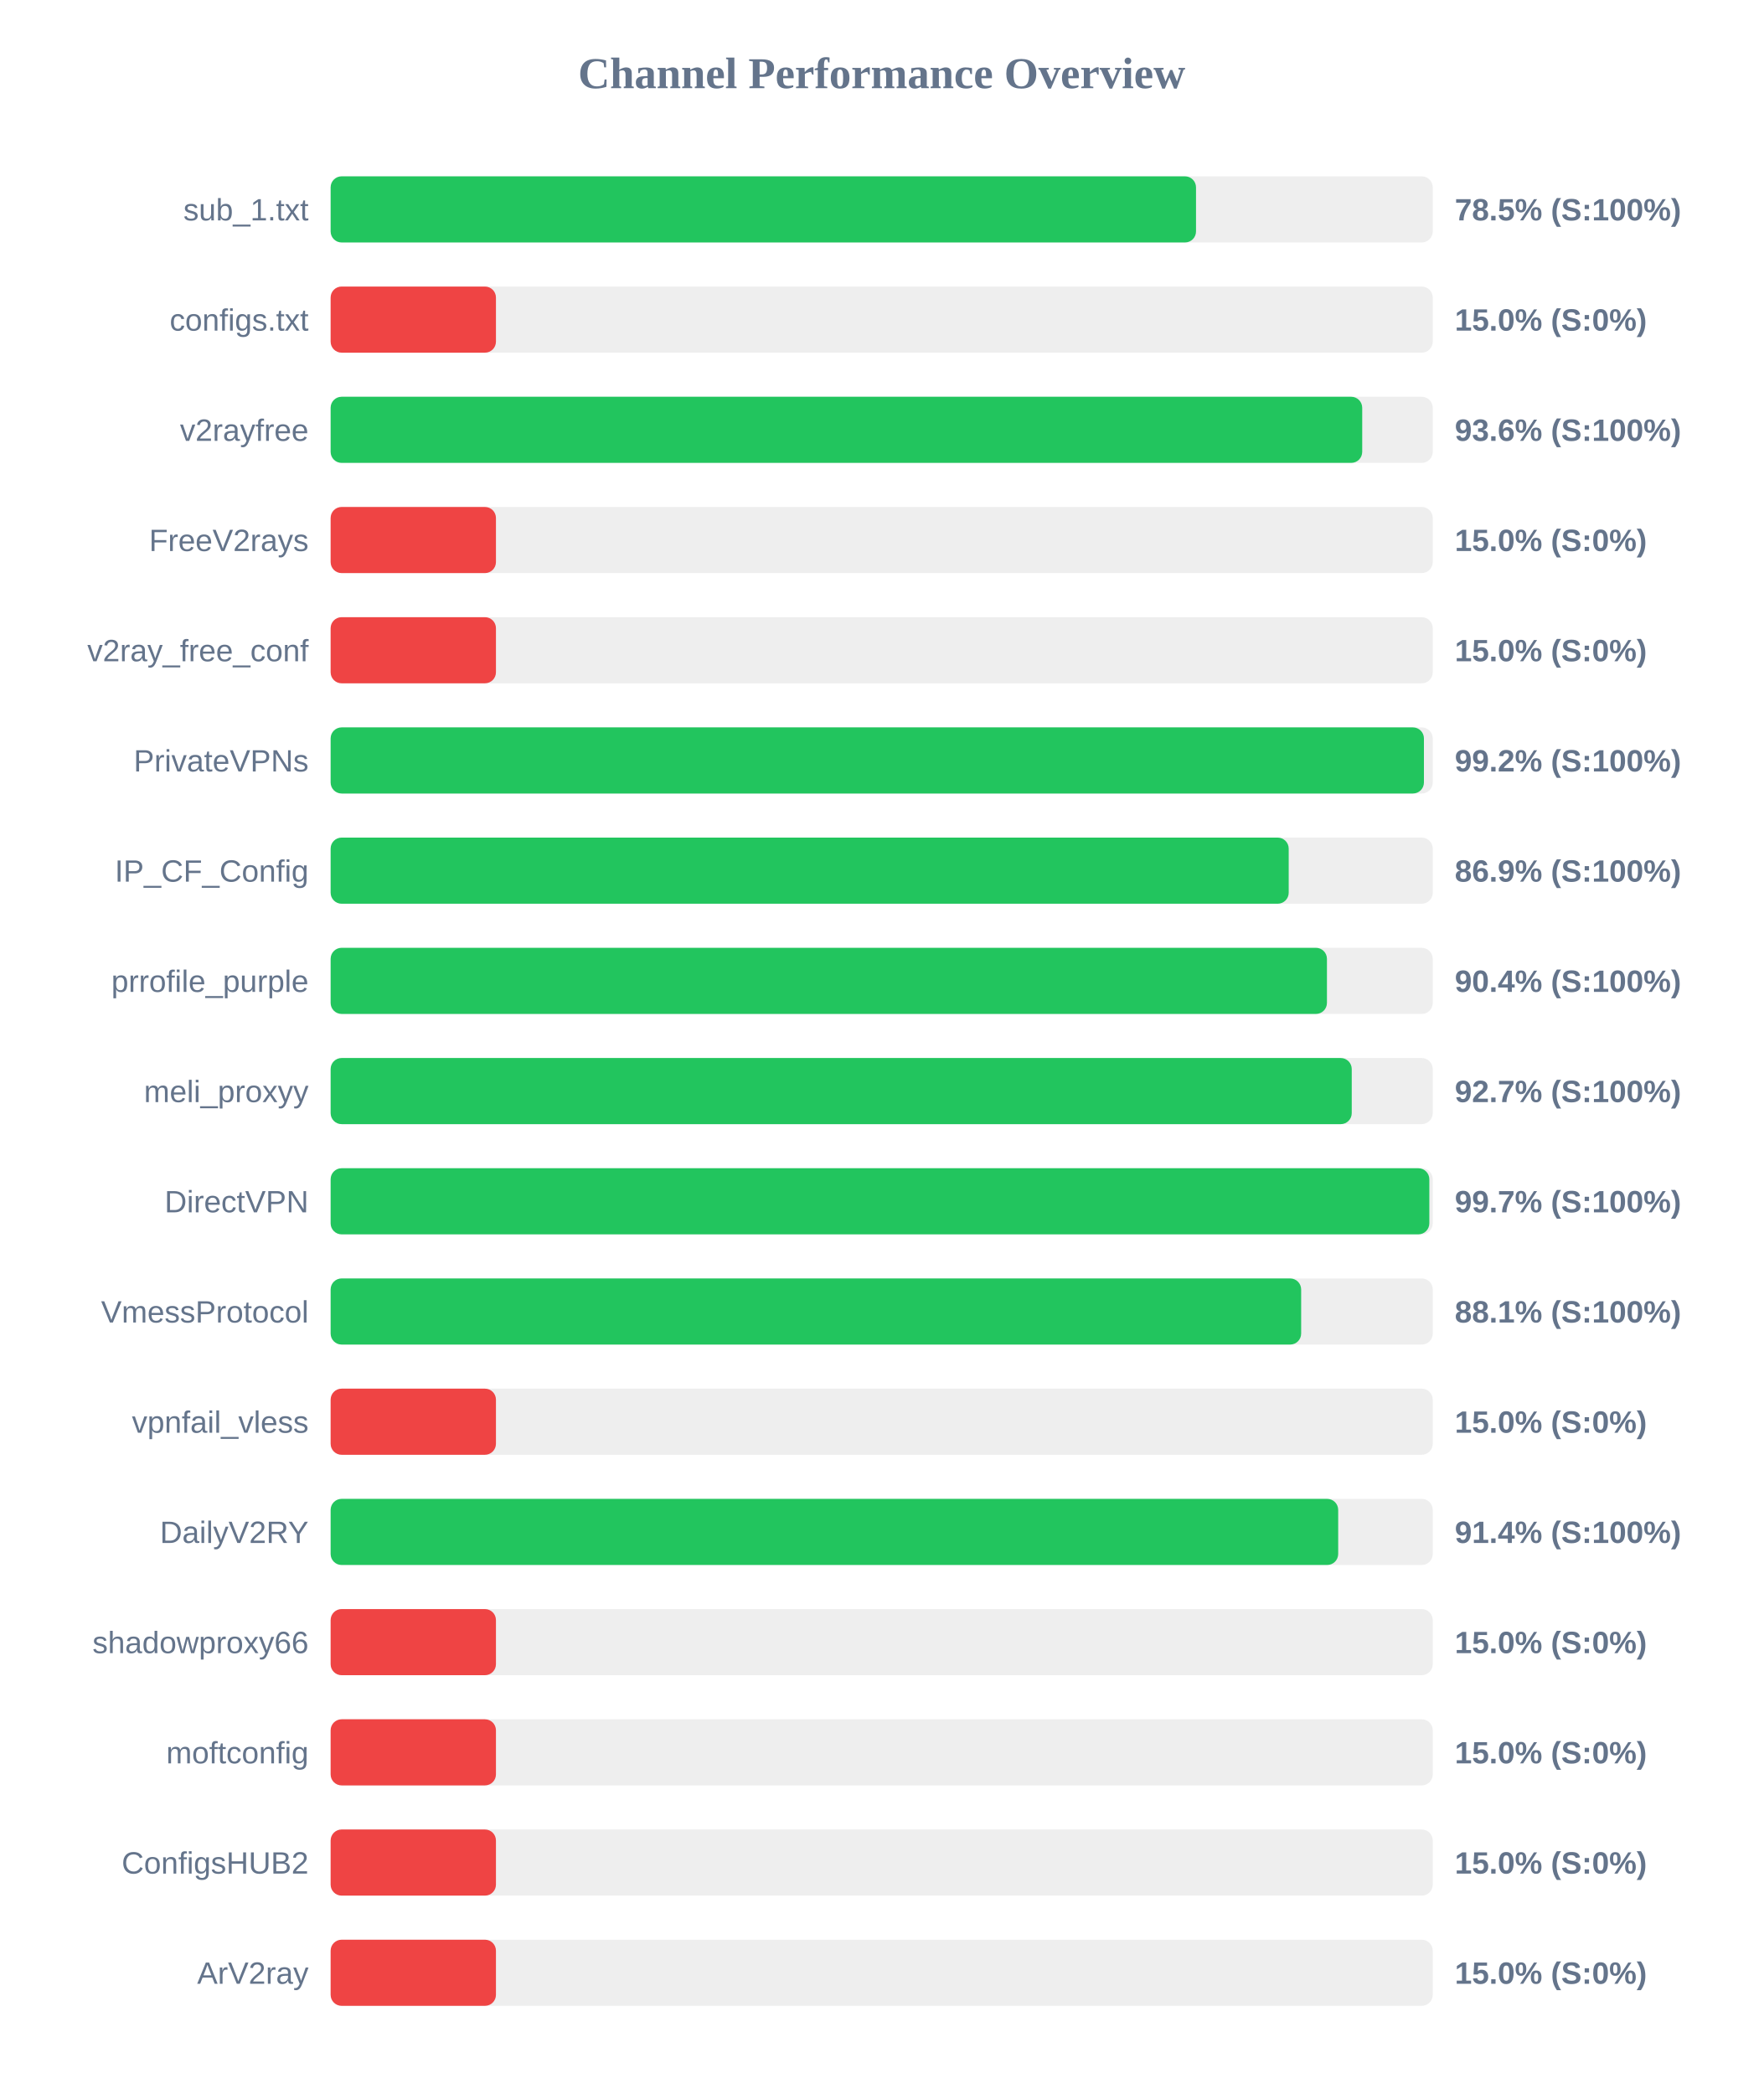
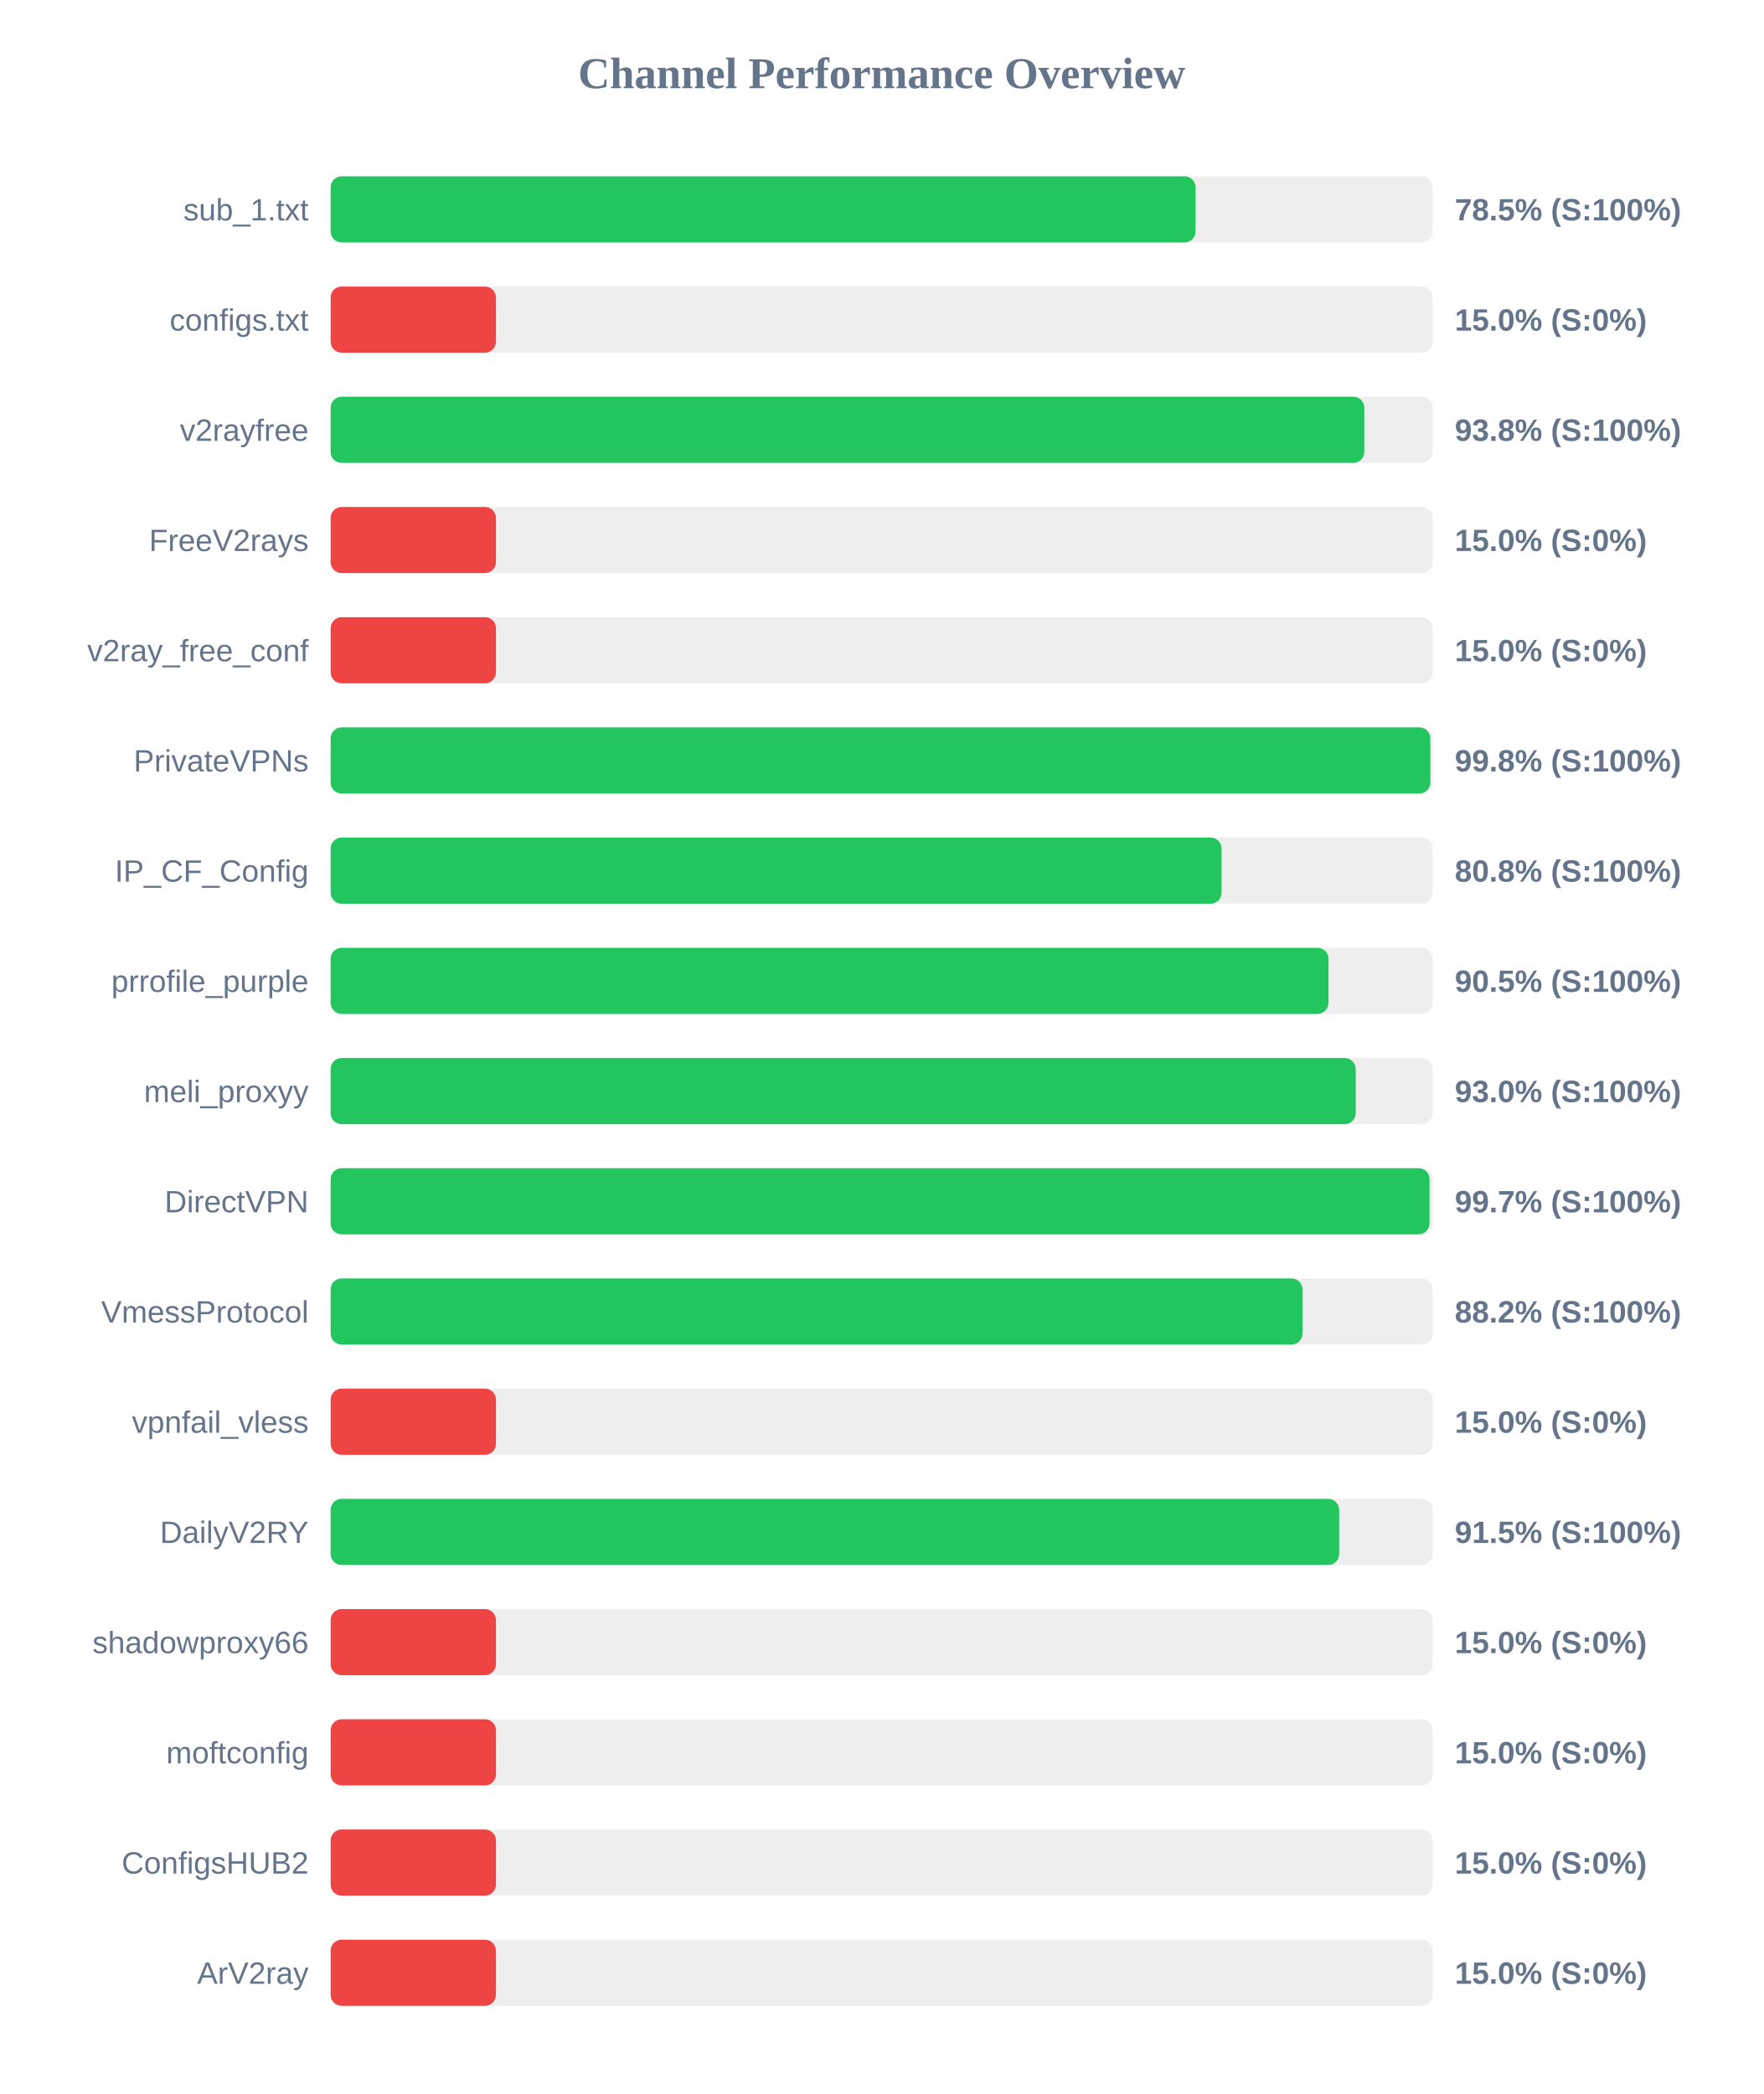
<svg xmlns="http://www.w3.org/2000/svg" width="800" height="950" version="1.1">
  <style>
        .row { font: 14px Arial; fill: #64748b; }
        .score { font: bold 14px Arial; fill: #64748b; }
    </style>
  <text x="400" y="40" text-anchor="middle" font-size="20px" font-weight="bold" fill="#64748b">Channel Performance Overview</text>
  <rect x="150" y="80" width="500" height="30" fill="#eee" rx="5" />
-   <rect x="150" y="80" width="392.6" height="30" fill="#22c55e" rx="5" />
+   <rect x="150" y="80" width="392.4" height="30" fill="#22c55e" rx="5" />
  <text x="140" y="100" text-anchor="end" class="row">sub_1.txt</text>
  <text x="660" y="100" text-anchor="start" class="score">78.5% (S:100%)</text>
  <rect x="150" y="130" width="500" height="30" fill="#eee" rx="5" />
  <rect x="150" y="130" width="75.0" height="30" fill="#ef4444" rx="5" />
  <text x="140" y="150" text-anchor="end" class="row">configs.txt</text>
  <text x="660" y="150" text-anchor="start" class="score">15.0% (S:0%)</text>
  <rect x="150" y="180" width="500" height="30" fill="#eee" rx="5" />
-   <rect x="150" y="180" width="468.0" height="30" fill="#22c55e" rx="5" />
+   <rect x="150" y="180" width="468.95" height="30" fill="#22c55e" rx="5" />
  <text x="140" y="200" text-anchor="end" class="row">v2rayfree</text>
-   <text x="660" y="200" text-anchor="start" class="score">93.6% (S:100%)</text>
+   <text x="660" y="200" text-anchor="start" class="score">93.8% (S:100%)</text>
  <rect x="150" y="230" width="500" height="30" fill="#eee" rx="5" />
  <rect x="150" y="230" width="75.0" height="30" fill="#ef4444" rx="5" />
  <text x="140" y="250" text-anchor="end" class="row">FreeV2rays</text>
  <text x="660" y="250" text-anchor="start" class="score">15.0% (S:0%)</text>
  <rect x="150" y="280" width="500" height="30" fill="#eee" rx="5" />
  <rect x="150" y="280" width="75.0" height="30" fill="#ef4444" rx="5" />
  <text x="140" y="300" text-anchor="end" class="row">v2ray_free_conf</text>
  <text x="660" y="300" text-anchor="start" class="score">15.0% (S:0%)</text>
  <rect x="150" y="330" width="500" height="30" fill="#eee" rx="5" />
-   <rect x="150" y="330" width="496.0" height="30" fill="#22c55e" rx="5" />
+   <rect x="150" y="330" width="498.9" height="30" fill="#22c55e" rx="5" />
  <text x="140" y="350" text-anchor="end" class="row">PrivateVPNs</text>
-   <text x="660" y="350" text-anchor="start" class="score">99.2% (S:100%)</text>
+   <text x="660" y="350" text-anchor="start" class="score">99.8% (S:100%)</text>
  <rect x="150" y="380" width="500" height="30" fill="#eee" rx="5" />
-   <rect x="150" y="380" width="434.65" height="30" fill="#22c55e" rx="5" />
+   <rect x="150" y="380" width="404.2" height="30" fill="#22c55e" rx="5" />
  <text x="140" y="400" text-anchor="end" class="row">IP_CF_Config</text>
-   <text x="660" y="400" text-anchor="start" class="score">86.9% (S:100%)</text>
+   <text x="660" y="400" text-anchor="start" class="score">80.8% (S:100%)</text>
  <rect x="150" y="430" width="500" height="30" fill="#eee" rx="5" />
-   <rect x="150" y="430" width="452.0" height="30" fill="#22c55e" rx="5" />
+   <rect x="150" y="430" width="452.7" height="30" fill="#22c55e" rx="5" />
  <text x="140" y="450" text-anchor="end" class="row">prrofile_purple</text>
-   <text x="660" y="450" text-anchor="start" class="score">90.4% (S:100%)</text>
+   <text x="660" y="450" text-anchor="start" class="score">90.5% (S:100%)</text>
  <rect x="150" y="480" width="500" height="30" fill="#eee" rx="5" />
-   <rect x="150" y="480" width="463.25" height="30" fill="#22c55e" rx="5" />
+   <rect x="150" y="480" width="465.05" height="30" fill="#22c55e" rx="5" />
  <text x="140" y="500" text-anchor="end" class="row">meli_proxyy</text>
-   <text x="660" y="500" text-anchor="start" class="score">92.7% (S:100%)</text>
+   <text x="660" y="500" text-anchor="start" class="score">93.0% (S:100%)</text>
  <rect x="150" y="530" width="500" height="30" fill="#eee" rx="5" />
-   <rect x="150" y="530" width="498.45" height="30" fill="#22c55e" rx="5" />
+   <rect x="150" y="530" width="498.55" height="30" fill="#22c55e" rx="5" />
  <text x="140" y="550" text-anchor="end" class="row">DirectVPN</text>
  <text x="660" y="550" text-anchor="start" class="score">99.7% (S:100%)</text>
  <rect x="150" y="580" width="500" height="30" fill="#eee" rx="5" />
-   <rect x="150" y="580" width="440.3" height="30" fill="#22c55e" rx="5" />
+   <rect x="150" y="580" width="440.9" height="30" fill="#22c55e" rx="5" />
  <text x="140" y="600" text-anchor="end" class="row">VmessProtocol</text>
-   <text x="660" y="600" text-anchor="start" class="score">88.1% (S:100%)</text>
+   <text x="660" y="600" text-anchor="start" class="score">88.2% (S:100%)</text>
  <rect x="150" y="630" width="500" height="30" fill="#eee" rx="5" />
  <rect x="150" y="630" width="75.0" height="30" fill="#ef4444" rx="5" />
  <text x="140" y="650" text-anchor="end" class="row">vpnfail_vless</text>
  <text x="660" y="650" text-anchor="start" class="score">15.0% (S:0%)</text>
  <rect x="150" y="680" width="500" height="30" fill="#eee" rx="5" />
-   <rect x="150" y="680" width="457.1" height="30" fill="#22c55e" rx="5" />
+   <rect x="150" y="680" width="457.55" height="30" fill="#22c55e" rx="5" />
  <text x="140" y="700" text-anchor="end" class="row">DailyV2RY</text>
-   <text x="660" y="700" text-anchor="start" class="score">91.4% (S:100%)</text>
+   <text x="660" y="700" text-anchor="start" class="score">91.5% (S:100%)</text>
  <rect x="150" y="730" width="500" height="30" fill="#eee" rx="5" />
  <rect x="150" y="730" width="75.0" height="30" fill="#ef4444" rx="5" />
  <text x="140" y="750" text-anchor="end" class="row">shadowproxy66</text>
  <text x="660" y="750" text-anchor="start" class="score">15.0% (S:0%)</text>
  <rect x="150" y="780" width="500" height="30" fill="#eee" rx="5" />
  <rect x="150" y="780" width="75.0" height="30" fill="#ef4444" rx="5" />
  <text x="140" y="800" text-anchor="end" class="row">moftconfig</text>
  <text x="660" y="800" text-anchor="start" class="score">15.0% (S:0%)</text>
  <rect x="150" y="830" width="500" height="30" fill="#eee" rx="5" />
  <rect x="150" y="830" width="75.0" height="30" fill="#ef4444" rx="5" />
  <text x="140" y="850" text-anchor="end" class="row">ConfigsHUB2</text>
  <text x="660" y="850" text-anchor="start" class="score">15.0% (S:0%)</text>
  <rect x="150" y="880" width="500" height="30" fill="#eee" rx="5" />
  <rect x="150" y="880" width="75.0" height="30" fill="#ef4444" rx="5" />
  <text x="140" y="900" text-anchor="end" class="row">ArV2ray</text>
  <text x="660" y="900" text-anchor="start" class="score">15.0% (S:0%)</text>
</svg>
